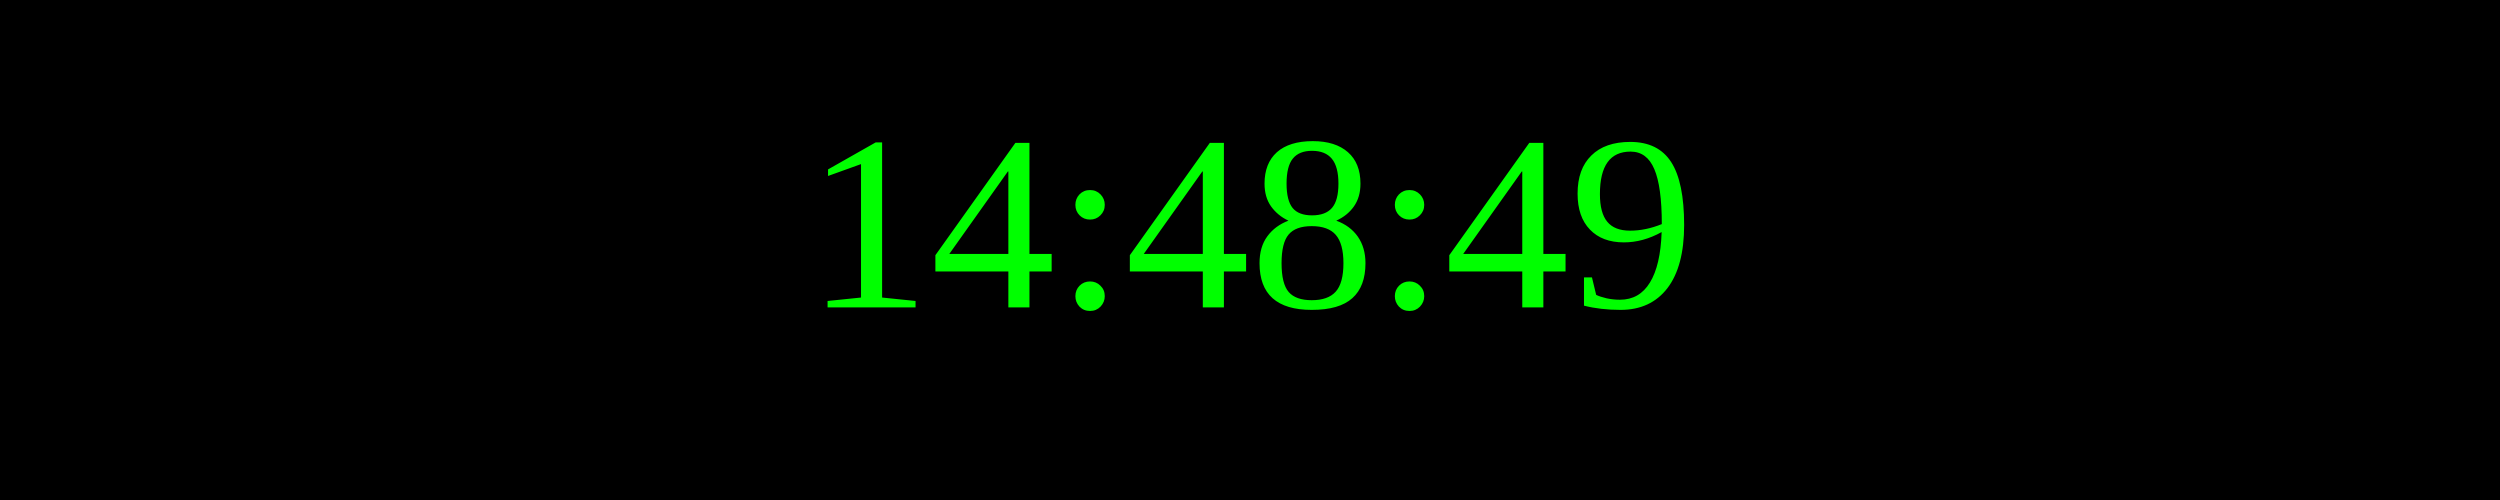
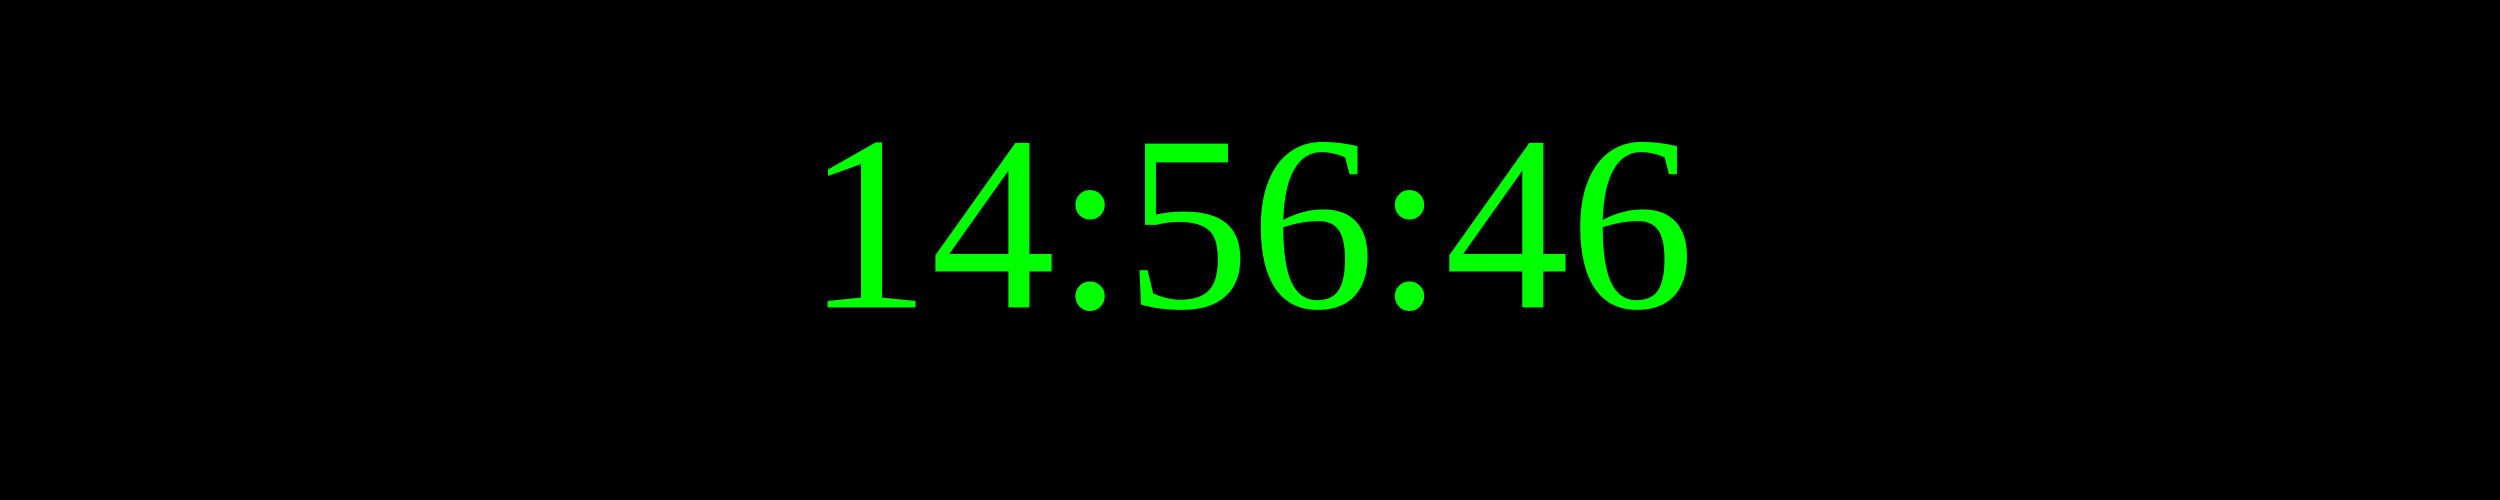
<svg xmlns="http://www.w3.org/2000/svg" width="250" height="50">
  <rect width="100%" height="100%" fill="black" />
  <text x="50%" y="50%" font-size="25" fill="lime" text-anchor="middle" dominant-baseline="middle">
- 14:48:49
+ 14:56:46
</text>
</svg>
